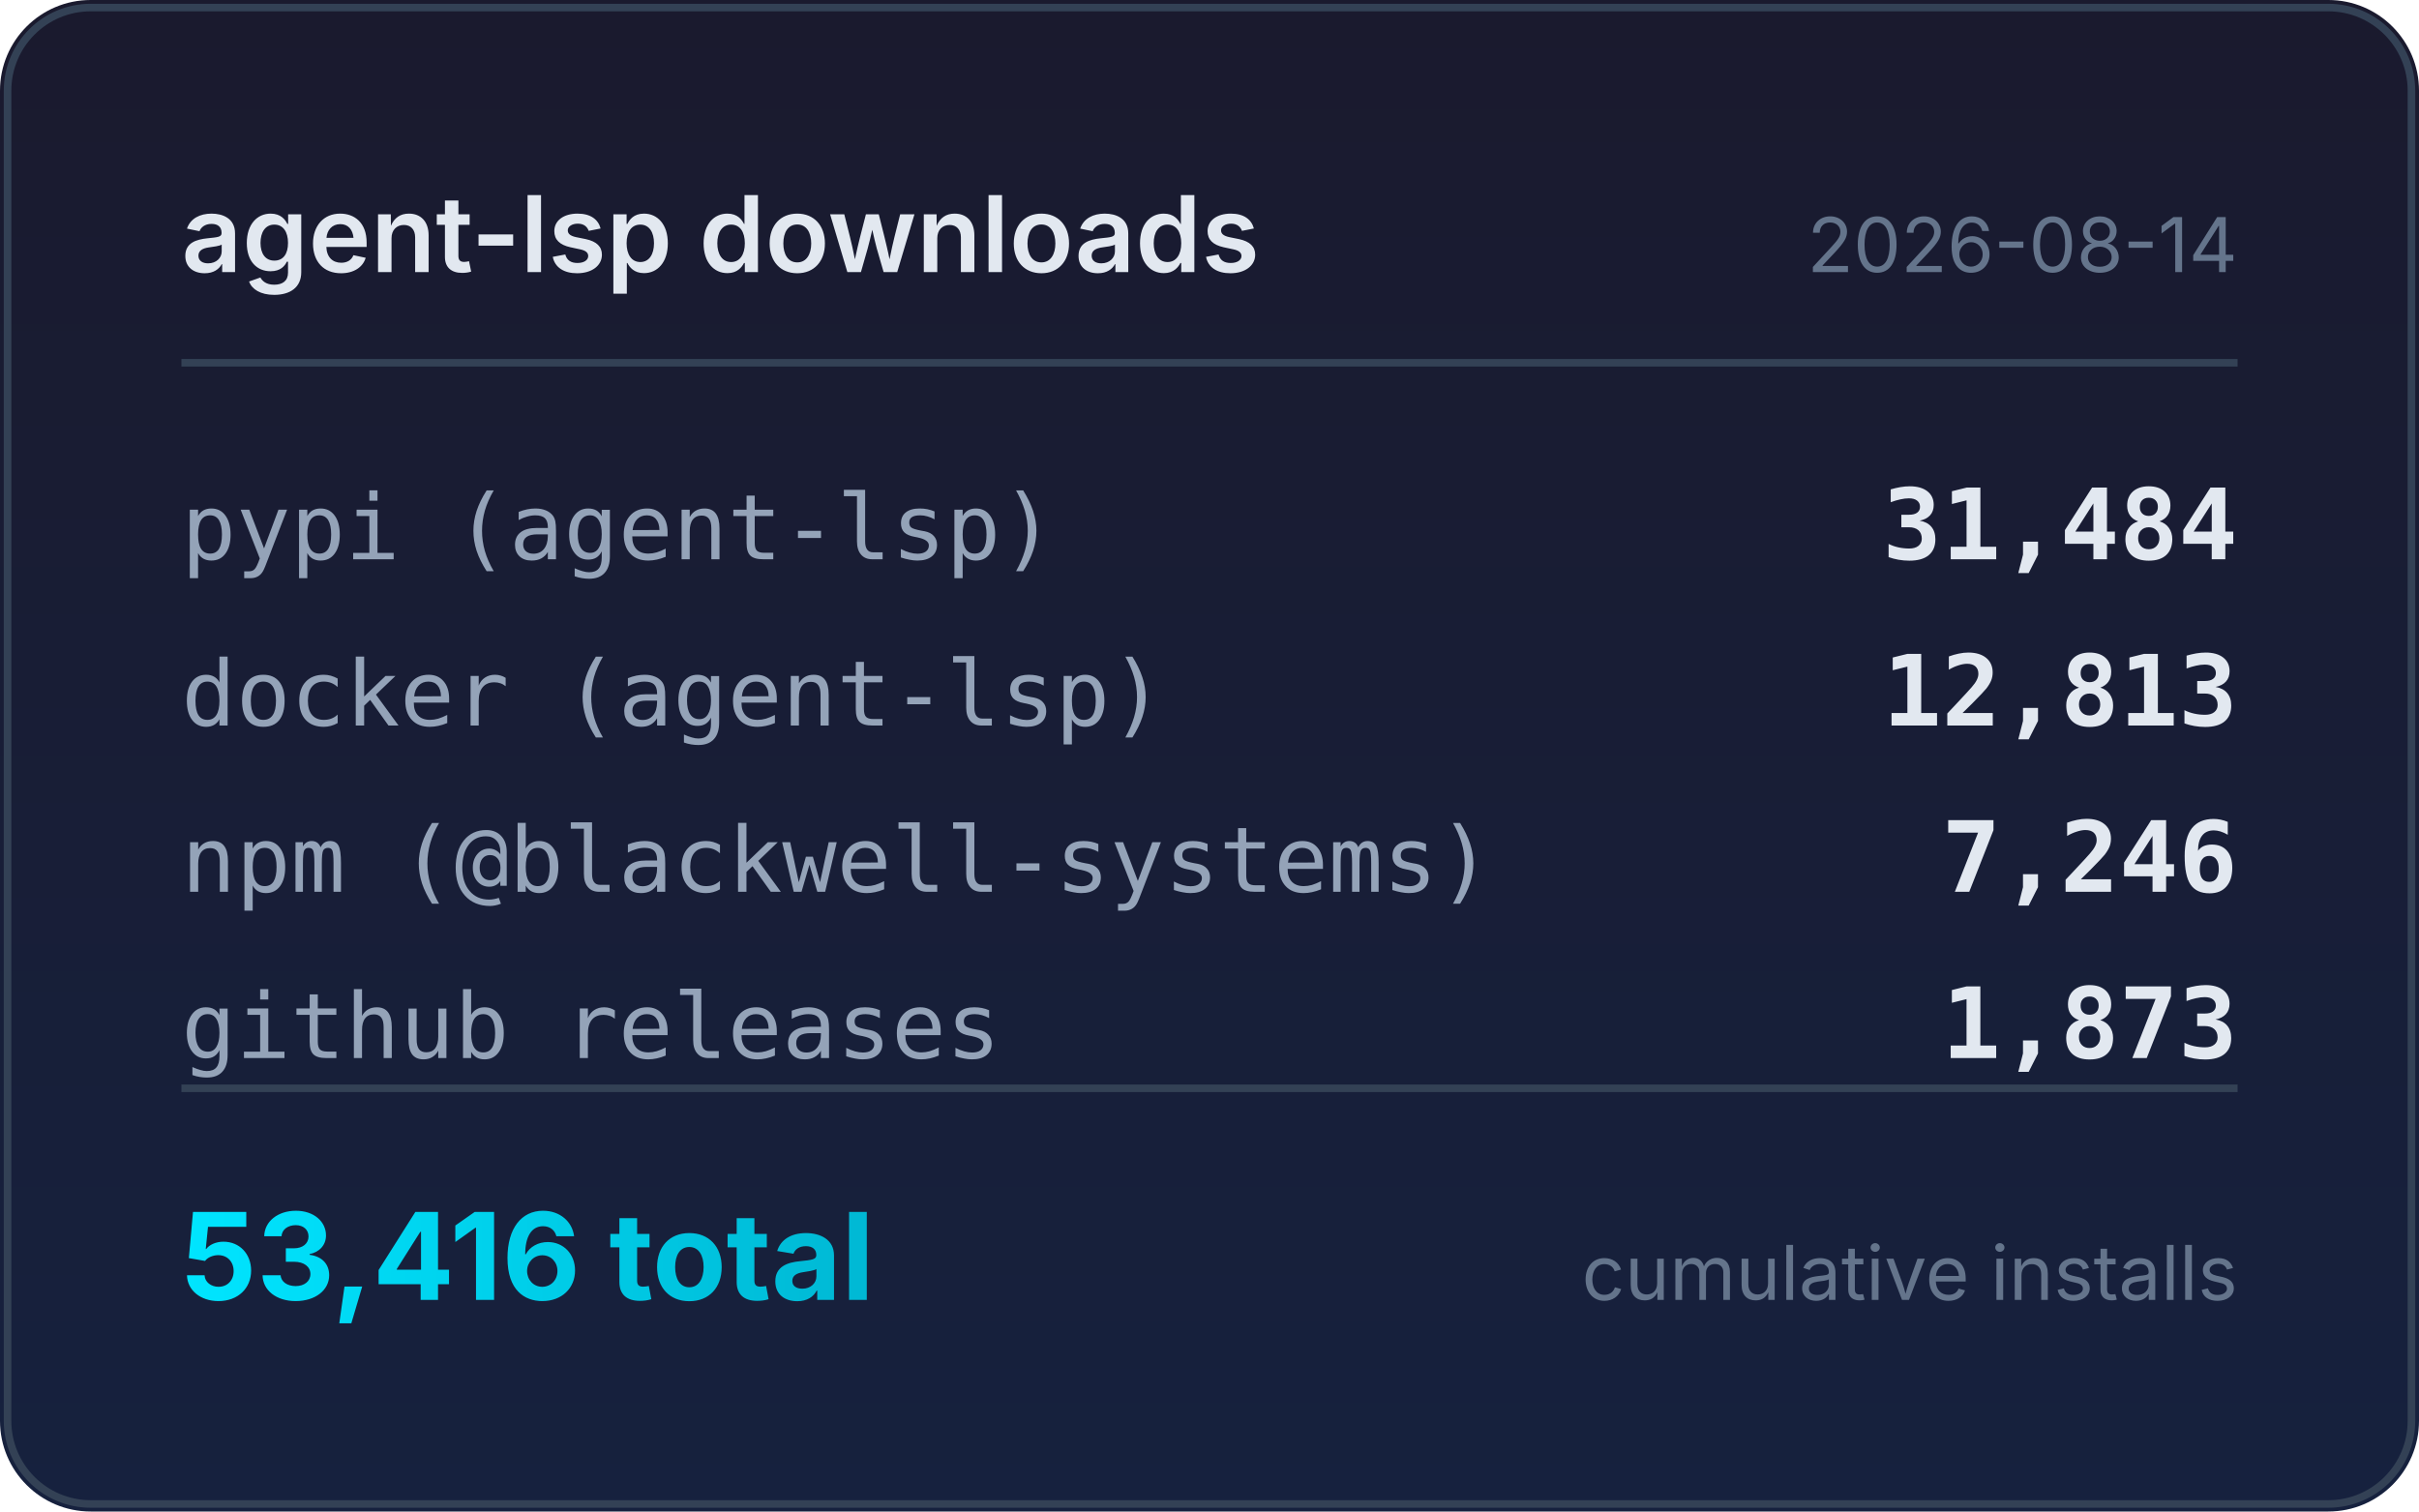
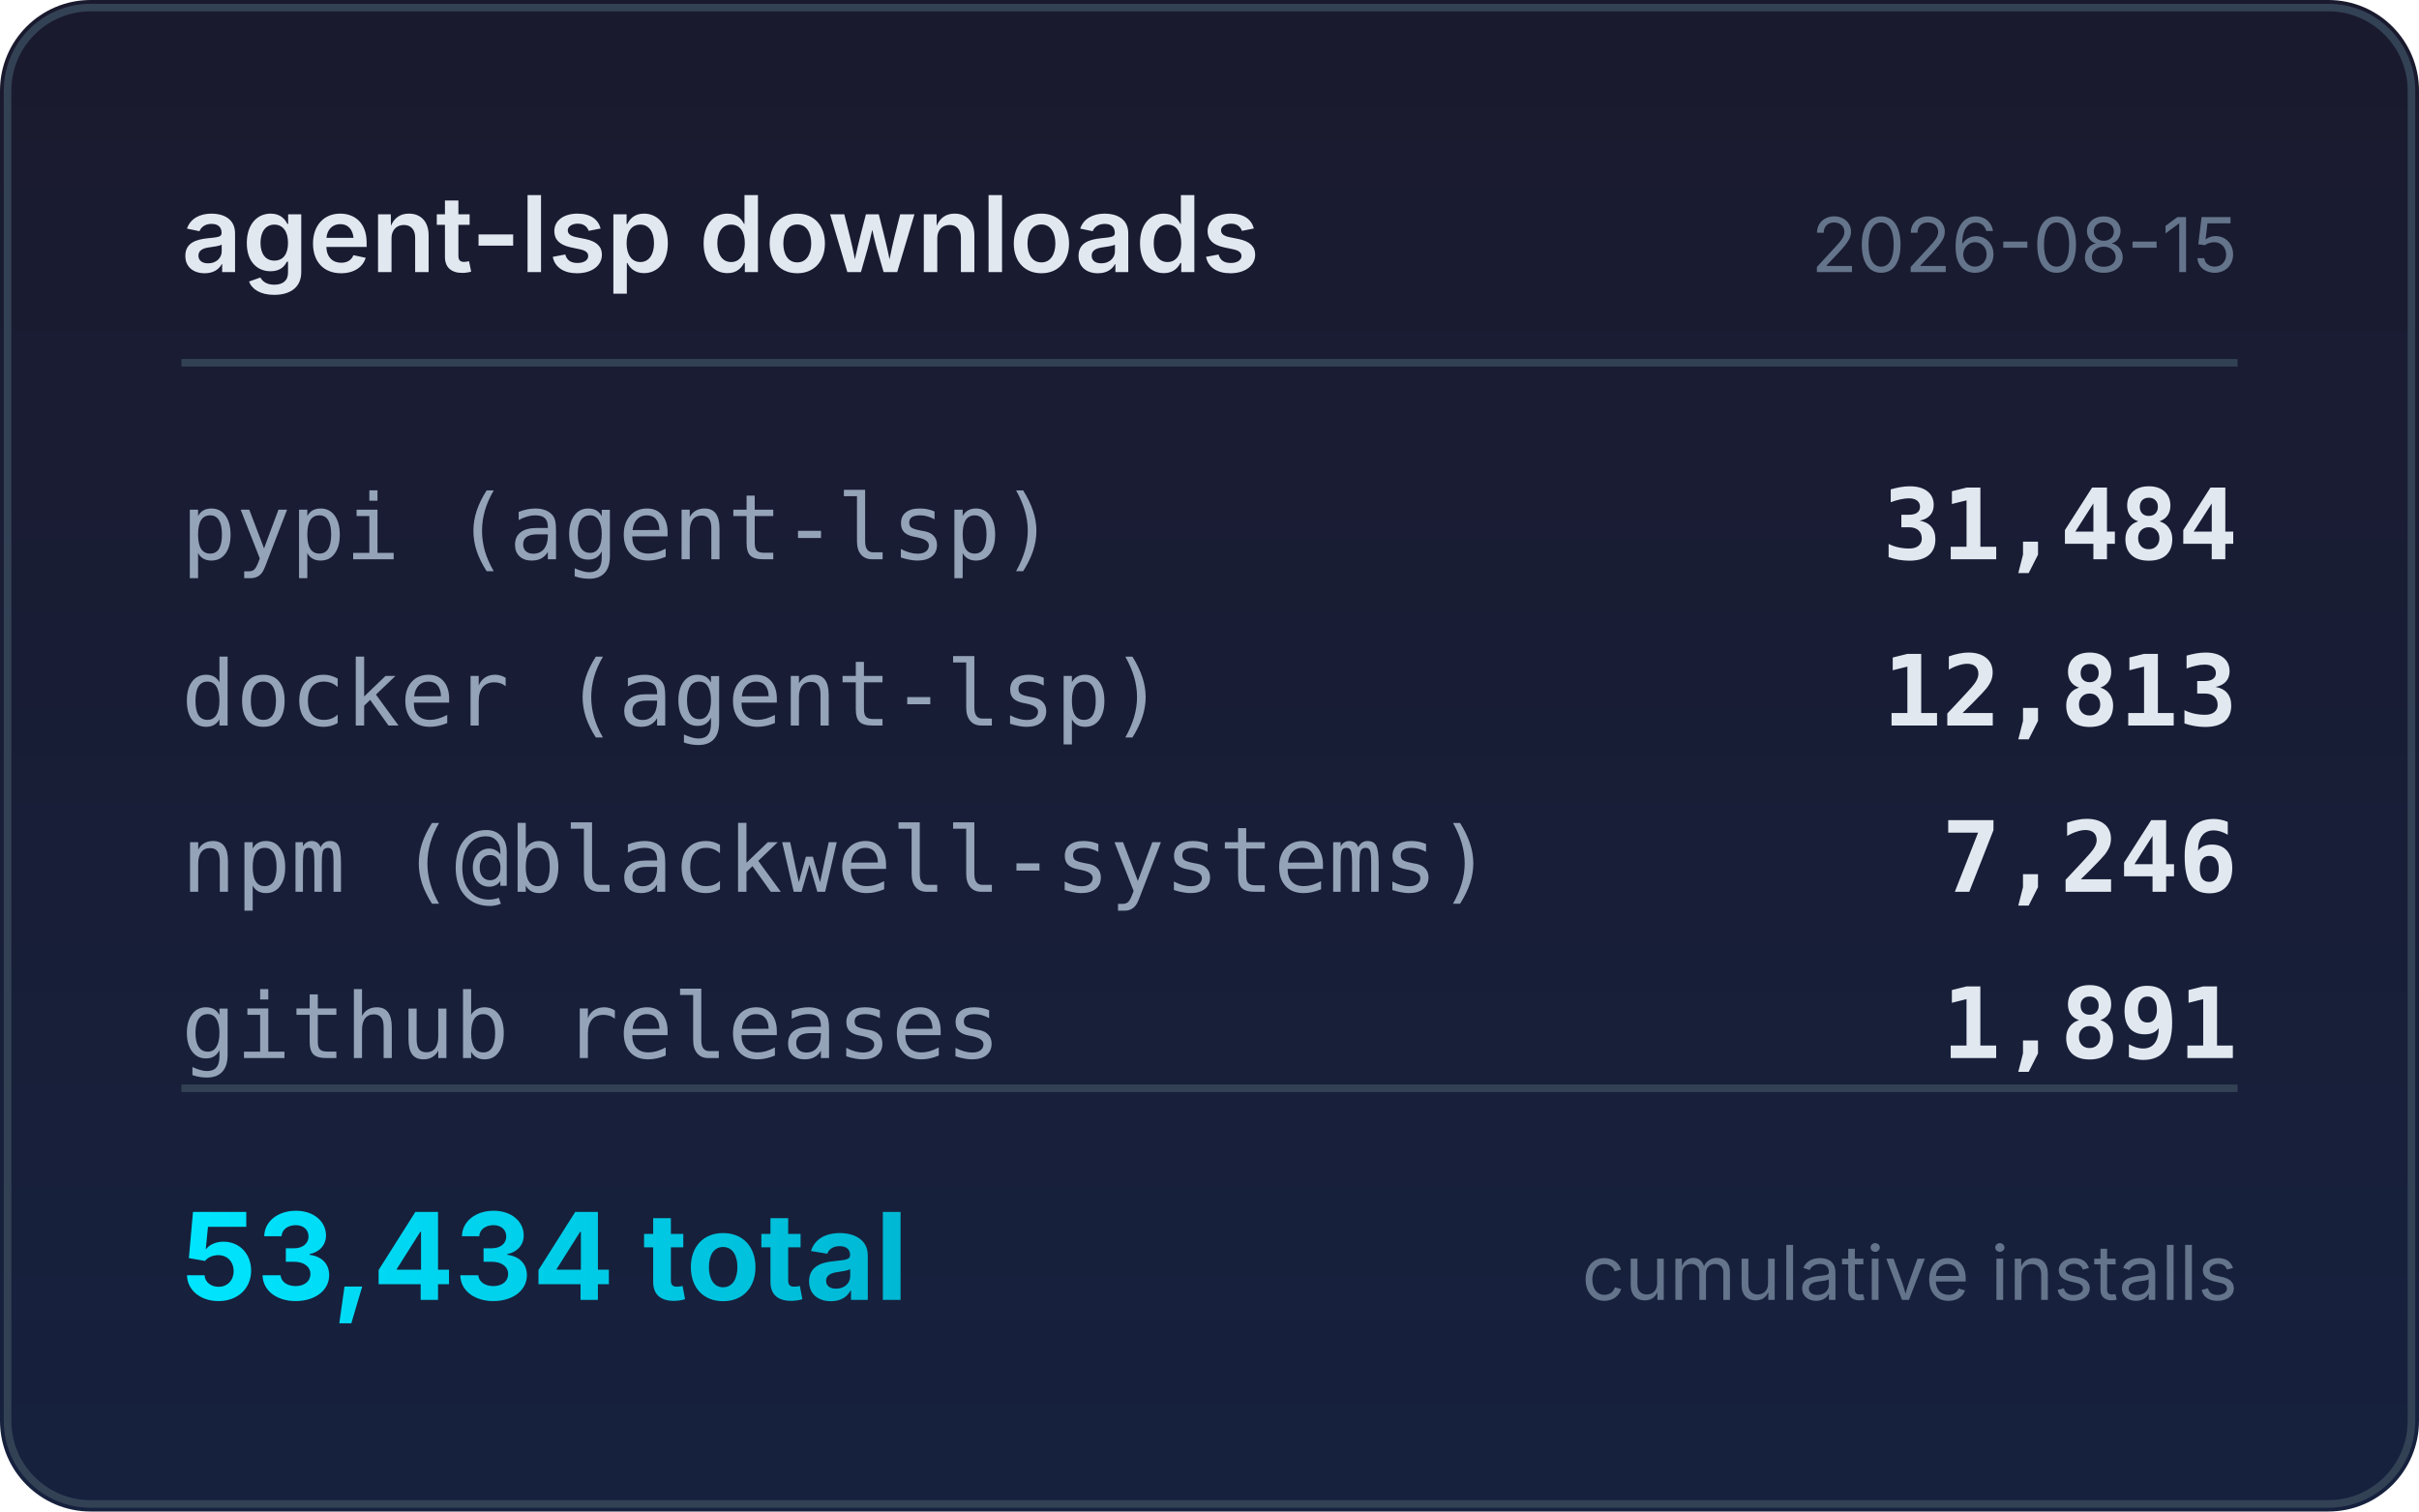
<svg xmlns="http://www.w3.org/2000/svg" width="320" height="200" viewBox="0 0 320 200">
  <defs>
    <linearGradient id="bg" x1="0" y1="0" x2="0" y2="1">
      <stop offset="0%" stop-color="#1a1a2e" />
      <stop offset="100%" stop-color="#16213e" />
    </linearGradient>
    <linearGradient id="accent" x1="0" y1="0" x2="1" y2="0">
      <stop offset="0%" stop-color="#00e5ff" />
      <stop offset="100%" stop-color="#00b8d4" />
    </linearGradient>
  </defs>
  <rect width="320" height="200" rx="12" fill="url(#bg)" />
  <rect x="1" y="1" width="318" height="198" rx="11" fill="none" stroke="#334155" stroke-width="1" />
  <text x="24" y="36" fill="#e2e8f0" font-family="system-ui,-apple-system,sans-serif" font-size="14" font-weight="600">agent-lsp downloads</text>
-   <text x="296" y="36" fill="#64748b" font-family="system-ui,-apple-system,sans-serif" font-size="10" text-anchor="end">2026-08-14</text>
+   <text x="296" y="36" fill="#64748b" font-family="system-ui,-apple-system,sans-serif" font-size="10" text-anchor="end">2026-08-15</text>
  <line x1="24" y1="48" x2="296" y2="48" stroke="#334155" stroke-width="1" />
  <text x="24" y="74" fill="#94a3b8" font-family="ui-monospace,monospace" font-size="12">pypi (agent-lsp)</text>
  <text x="296" y="74" fill="#e2e8f0" font-family="ui-monospace,monospace" font-size="13" font-weight="600" text-anchor="end">31,484</text>
  <text x="24" y="96" fill="#94a3b8" font-family="ui-monospace,monospace" font-size="12">docker (agent-lsp)</text>
  <text x="296" y="96" fill="#e2e8f0" font-family="ui-monospace,monospace" font-size="13" font-weight="600" text-anchor="end">12,813</text>
  <text x="24" y="118" fill="#94a3b8" font-family="ui-monospace,monospace" font-size="12">npm (@blackwell-systems)</text>
  <text x="296" y="118" fill="#e2e8f0" font-family="ui-monospace,monospace" font-size="13" font-weight="600" text-anchor="end">7,246</text>
  <text x="24" y="140" fill="#94a3b8" font-family="ui-monospace,monospace" font-size="12">github releases</text>
-   <text x="296" y="140" fill="#e2e8f0" font-family="ui-monospace,monospace" font-size="13" font-weight="600" text-anchor="end">1,873</text>
+   <text x="296" y="140" fill="#e2e8f0" font-family="ui-monospace,monospace" font-size="13" font-weight="600" text-anchor="end">1,891</text>
  <line x1="24" y1="144" x2="296" y2="144" stroke="#334155" stroke-width="1" />
-   <text x="24" y="172" fill="url(#accent)" font-family="system-ui,-apple-system,sans-serif" font-size="16" font-weight="700">53,416 total</text>
+   <text x="24" y="172" fill="url(#accent)" font-family="system-ui,-apple-system,sans-serif" font-size="16" font-weight="700">53,434 total</text>
  <text x="296" y="172" fill="#64748b" font-family="system-ui,-apple-system,sans-serif" font-size="10" text-anchor="end">cumulative installs</text>
</svg>
